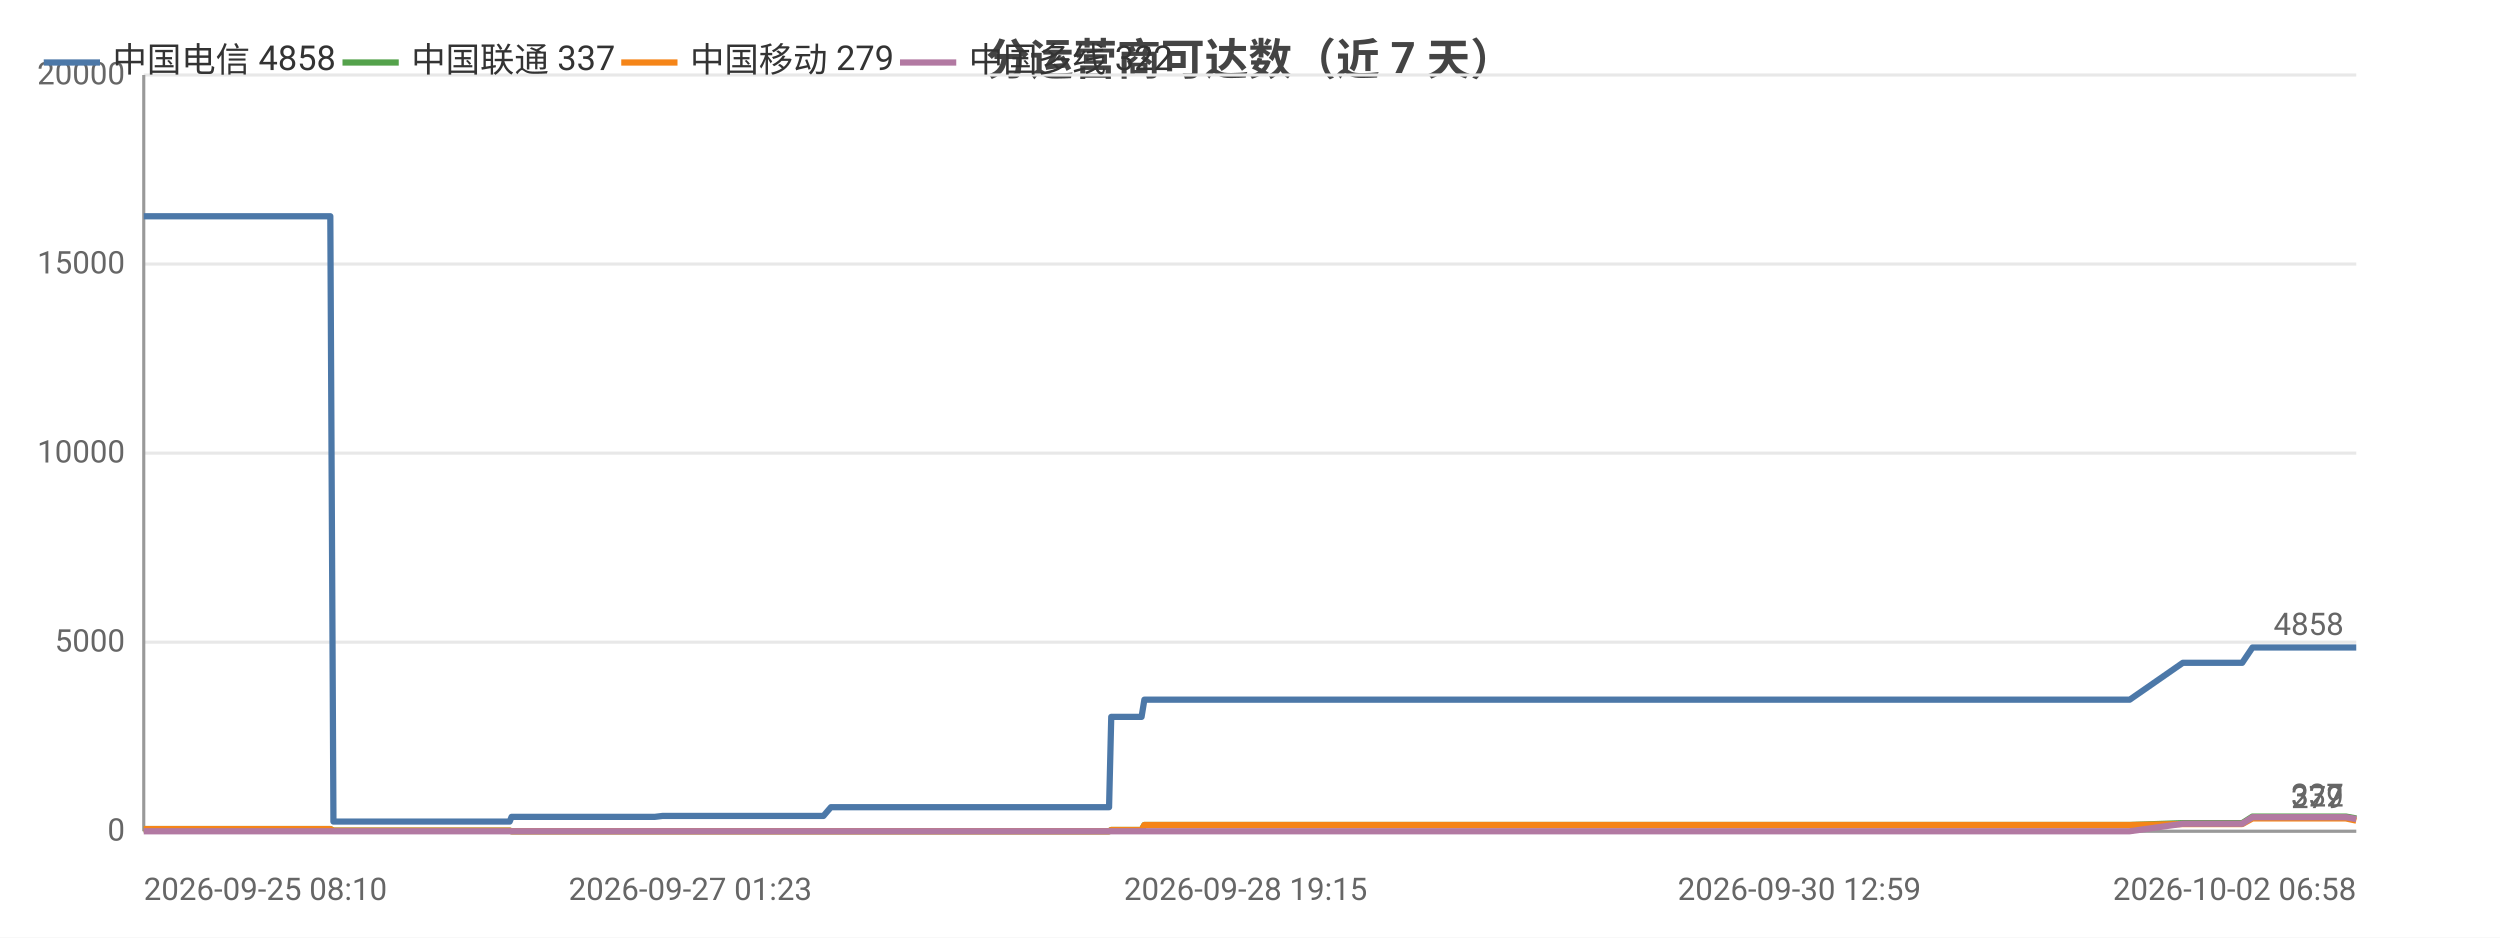
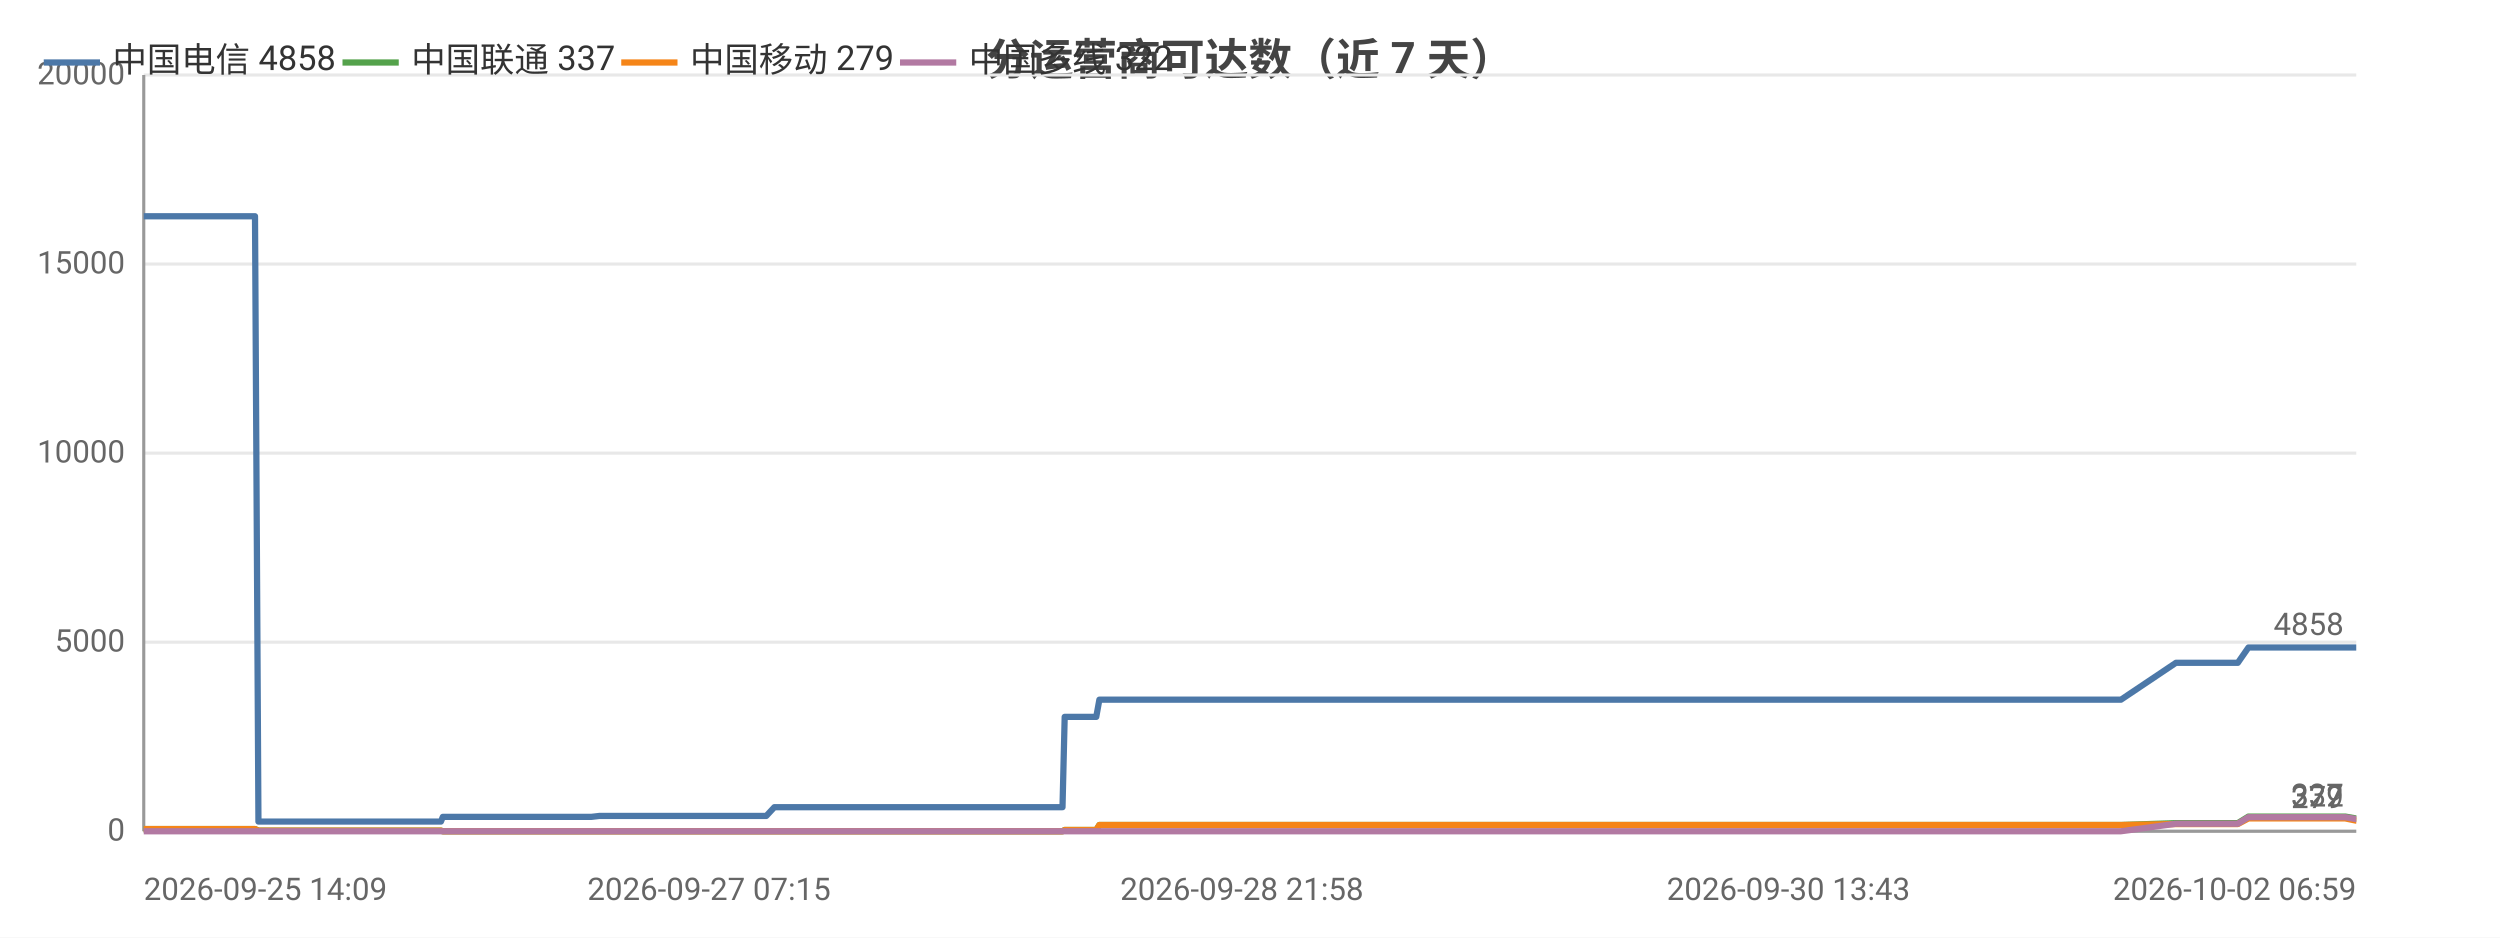
<svg xmlns="http://www.w3.org/2000/svg" width="800" height="300" viewBox="0 0 800 300">
  <rect width="800" height="300" fill="#ffffff" />
  <style>text{font-family:system-ui,-apple-system,'Segoe UI',Roboto,'PingFang SC','Microsoft YaHei','Noto Sans CJK SC',sans-serif}.g{stroke:#e8e8e8;stroke-width:1}.a{stroke:#999;stroke-width:1}.t{font-size:10px;fill:#666}.m{font-size:10px;text-anchor:middle;fill:#666}.e{font-size:10px;text-anchor:end;fill:#666}.l{font-size:11px;fill:#333}.tt{font-size:14px;font-weight:600;text-anchor:middle;fill:#444}.em{font-size:13px;text-anchor:middle;fill:#999}</style>
  <text class="tt" x="400.0" y="24">分运营商可达数（近 7 天）</text>
  <line class="g" x1="46" y1="266" x2="754" y2="266" />
  <text class="e" x="40" y="269">0</text>
  <line class="g" x1="46" y1="205.5" x2="754" y2="205.5" />
  <text class="e" x="40" y="208.5">5000</text>
  <line class="g" x1="46" y1="145" x2="754" y2="145" />
  <text class="e" x="40" y="148">10000</text>
  <line class="g" x1="46" y1="84.5" x2="754" y2="84.5" />
  <text class="e" x="40" y="87.5">15000</text>
  <line class="g" x1="46" y1="24" x2="754" y2="24" />
  <text class="e" x="40" y="27">20000</text>
  <line class="a" x1="46" y1="24" x2="46" y2="266" />
  <line class="a" x1="46" y1="266" x2="754" y2="266" />
-   <polyline fill="none" stroke="#4c78a8" stroke-width="2" stroke-linejoin="round" points="46,69.2 50.9,69.2 51.0,69.2 51.0,69.2 53.5,69.2 54.7,69.2 71.4,69.2 79.2,69.2 80.3,69.2 87.1,69.2 91.4,69.2 95.4,69.2 95.5,69.2 97.3,69.2 105.7,69.2 106.7,262.9 106.8,262.9 106.9,262.9 109.2,262.9 109.3,262.9 111.2,262.9 119.6,262.9 131.1,262.9 132.9,262.9 136.4,262.9 144.1,262.9 156.5,262.9 156.6,262.9 163.1,262.9 163.7,261.4 163.7,261.4 166.5,261.4 166.7,261.4 168.6,261.4 170.3,261.4 174.1,261.4 184.3,261.4 185.7,261.4 192.2,261.4 193.7,261.4 193.8,261.4 204.7,261.4 208.1,261.4 208.2,261.4 209.5,261.4 212.0,261.1 212.2,261.1 218.7,261.1 220.9,261.1 234.4,261.1 245.8,261.1 251.3,261.1 261.7,261.1 261.8,261.1 263.5,261.1 265.9,258.3 266.0,258.3 275.7,258.3 279.0,258.3 281.2,258.3 285.9,258.3 286.2,258.3 293.0,258.3 294.2,258.3 298.0,258.3 306.9,258.3 308.9,258.3 312.0,258.3 312.1,258.3 319.7,258.3 321.9,258.3 331.0,258.3 331.0,258.3 331.3,258.3 351.2,258.3 354.9,258.3 355.6,229.4 355.6,229.4 363.2,229.4 365.3,229.4 366.2,223.9 366.3,223.9 382.3,223.9 394.4,223.9 398.6,223.9 398.6,223.9 410.2,223.9 416.6,223.9 419.7,223.9 419.7,223.9 427.0,223.9 445.1,223.9 452.4,223.9 452.4,223.9 454.7,223.9 526.8,223.9 528.7,223.9 538.2,223.9 546.0,223.9 549.2,223.9 556.1,223.9 558.1,223.9 575.8,223.9 578.9,223.9 590.9,223.9 590.9,223.9 593.3,223.9 602.4,223.9 603.9,223.9 616.2,223.9 616.2,223.9 618.1,223.9 618.7,223.9 623.2,223.9 631.7,223.9 635.3,223.9 635.3,223.9 637.3,223.9 650.3,223.9 659.3,223.9 660.2,223.9 661.1,223.9 681.5,223.9 698.5,212.1 698.5,212.1 699.5,212.1 699.5,212.1 706.6,212.1 717.5,212.1 717.5,212.1 720.8,207.2 720.8,207.2 725.3,207.2 740.7,207.2 740.7,207.2 750.7,207.2 754,207.2" />
+   <polyline fill="none" stroke="#4c78a8" stroke-width="2" stroke-linejoin="round" points="46,69.2 54.1,69.2 55.3,69.2 62.3,69.2 66.8,69.2 70.9,69.2 71.0,69.2 72.9,69.2 81.6,69.2 82.7,262.9 82.7,262.9 82.9,262.9 85.2,262.9 85.3,262.9 87.3,262.9 96.0,262.9 107.9,262.9 109.8,262.9 113.4,262.9 121.4,262.9 134.3,262.9 134.4,262.9 141.1,262.9 141.7,261.4 141.7,261.4 144.6,261.4 144.8,261.4 146.8,261.4 148.6,261.4 152.5,261.4 163.1,261.4 164.6,261.4 171.3,261.4 172.9,261.4 173.0,261.4 184.2,261.4 187.8,261.4 187.9,261.4 189.2,261.4 191.8,261.1 192.0,261.1 198.8,261.1 201.1,261.1 215.0,261.1 226.9,261.1 232.6,261.1 243.4,261.1 243.5,261.1 245.2,261.1 247.8,258.3 247.9,258.3 257.9,258.3 261.3,258.3 263.6,258.3 268.5,258.3 268.8,258.3 275.8,258.3 277.1,258.3 281.0,258.3 290.2,258.3 292.4,258.3 295.6,258.3 295.6,258.3 303.6,258.3 305.8,258.3 315.2,258.3 315.3,258.3 315.5,258.3 336.2,258.3 340.0,258.3 340.7,229.4 340.7,229.4 348.6,229.4 350.8,229.4 351.8,223.9 351.8,223.9 368.5,223.9 381.0,223.9 385.3,223.9 385.4,223.9 397.4,223.9 404.1,223.9 407.2,223.9 407.3,223.9 414.8,223.9 433.5,223.9 441.1,223.9 441.2,223.9 443.5,223.9 518.3,223.9 520.3,223.9 530.1,223.9 538.2,223.9 541.6,223.9 548.7,223.9 550.7,223.9 569.1,223.9 572.3,223.9 584.7,223.9 584.8,223.9 587.3,223.9 596.7,223.9 598.3,223.9 611.0,223.9 611.1,223.9 613.0,223.9 613.6,223.9 618.3,223.9 627.1,223.9 630.8,223.9 630.9,223.9 632.9,223.9 646.4,223.9 655.7,223.9 656.7,223.9 657.6,223.9 678.7,223.9 696.3,212.1 696.4,212.1 697.4,212.1 697.4,212.1 704.8,212.1 716.1,212.1 716.1,212.1 719.5,207.2 719.6,207.2 724.2,207.2 740.1,207.2 740.2,207.2 750.5,207.2 753.9,207.2 754,207.2" />
  <circle cx="46" cy="69.2" r="4" fill="transparent" />
-   <circle cx="79.2" cy="69.2" r="4" fill="transparent" />
-   <circle cx="105.7" cy="69.2" r="4" fill="transparent" />
-   <circle cx="119.6" cy="262.9" r="4" fill="transparent" />
-   <circle cx="163.7" cy="261.4" r="4" fill="transparent" />
-   <circle cx="184.3" cy="261.4" r="4" fill="transparent" />
-   <circle cx="208.2" cy="261.4" r="4" fill="transparent" />
-   <circle cx="245.8" cy="261.1" r="4" fill="transparent" />
-   <circle cx="275.7" cy="258.3" r="4" fill="transparent" />
-   <circle cx="298.0" cy="258.3" r="4" fill="transparent" />
-   <circle cx="331.0" cy="258.3" r="4" fill="transparent" />
-   <circle cx="365.3" cy="229.4" r="4" fill="transparent" />
-   <circle cx="410.2" cy="223.9" r="4" fill="transparent" />
-   <circle cx="452.4" cy="223.9" r="4" fill="transparent" />
-   <circle cx="556.1" cy="223.9" r="4" fill="transparent" />
-   <circle cx="602.4" cy="223.9" r="4" fill="transparent" />
-   <circle cx="635.3" cy="223.9" r="4" fill="transparent" />
-   <circle cx="681.5" cy="223.9" r="4" fill="transparent" />
-   <circle cx="717.5" cy="212.1" r="4" fill="transparent" />
+   <circle cx="72.9" cy="69.2" r="4" fill="transparent" />
+   <circle cx="87.3" cy="262.9" r="4" fill="transparent" />
+   <circle cx="134.4" cy="262.9" r="4" fill="transparent" />
+   <circle cx="148.6" cy="261.4" r="4" fill="transparent" />
+   <circle cx="173.0" cy="261.4" r="4" fill="transparent" />
+   <circle cx="198.8" cy="261.1" r="4" fill="transparent" />
+   <circle cx="245.2" cy="261.1" r="4" fill="transparent" />
+   <circle cx="268.8" cy="258.3" r="4" fill="transparent" />
+   <circle cx="295.6" cy="258.3" r="4" fill="transparent" />
+   <circle cx="340.0" cy="258.3" r="4" fill="transparent" />
+   <circle cx="368.5" cy="223.9" r="4" fill="transparent" />
+   <circle cx="407.3" cy="223.9" r="4" fill="transparent" />
+   <circle cx="520.3" cy="223.9" r="4" fill="transparent" />
+   <circle cx="572.3" cy="223.9" r="4" fill="transparent" />
+   <circle cx="611.0" cy="223.9" r="4" fill="transparent" />
+   <circle cx="630.9" cy="223.9" r="4" fill="transparent" />
+   <circle cx="696.3" cy="212.1" r="4" fill="transparent" />
+   <circle cx="719.5" cy="207.2" r="4" fill="transparent" />
  <circle cx="754" cy="207.2" r="4" fill="transparent" />
  <text class="t" x="750" y="203.2" text-anchor="end" fill="#4c78a8">4858</text>
-   <polyline fill="none" stroke="#54a24b" stroke-width="2" stroke-linejoin="round" points="46,265.3 50.9,265.3 51.0,265.3 51.0,265.3 53.5,265.3 54.7,265.3 71.4,265.3 79.2,265.3 80.3,265.3 87.1,265.3 91.4,265.3 95.4,265.3 95.5,265.3 97.3,265.3 105.7,265.3 106.7,265.8 106.8,265.8 106.9,265.8 109.2,265.8 109.3,265.8 111.2,265.8 119.6,265.8 131.1,265.8 132.9,265.8 136.4,265.8 144.1,265.8 156.5,265.8 156.6,265.8 163.1,265.8 163.7,266 163.7,266 166.5,266 166.7,266 168.6,266 170.3,266 174.1,266 184.3,266 185.7,266 192.2,266 193.7,266 193.8,266 204.7,266 208.1,266 208.2,266 209.5,266 212.0,266 212.2,266 218.7,266 220.9,266 234.4,266 245.8,266 251.3,266 261.7,266 261.8,266 263.5,266 265.9,266.0 266.0,266.0 275.7,266.0 279.0,266.0 281.2,266.0 285.9,266.0 286.2,266.0 293.0,266.0 294.2,266.0 298.0,266.0 306.9,266.0 308.9,266.0 312.0,266.0 312.1,266.0 319.7,266.0 321.9,266.0 331.0,266.0 331.0,266.0 331.3,266.0 351.2,266.0 354.9,266.0 355.6,265.6 355.6,265.6 363.2,265.6 365.3,265.6 366.2,264.0 366.3,264.0 382.3,264.0 394.4,264.0 398.6,264.0 398.6,264.0 410.2,264.0 416.6,264.0 419.7,264.0 419.7,264.0 427.0,264.0 445.1,264.0 452.4,264.0 452.4,264.0 454.7,264.0 526.8,264.0 528.7,264.0 538.2,264.0 546.0,264.0 549.2,264.0 556.1,264.0 558.1,264.0 575.8,264.0 578.9,264.0 590.9,264.0 590.9,264.0 593.3,264.0 602.4,264.0 603.9,264.0 616.2,264.0 616.2,264.0 618.1,264.0 618.7,264.0 623.2,264.0 631.7,264.0 635.3,264.0 635.3,264.0 637.3,264.0 650.3,264.0 659.3,264.0 660.2,264.0 661.1,264.0 681.5,264.0 698.5,263.4 698.5,263.4 699.5,263.4 699.5,263.4 706.6,263.4 717.5,263.4 717.5,263.4 720.8,261.3 720.8,261.3 725.3,261.3 740.7,261.3 740.7,261.3 750.7,261.3 754,261.9" />
+   <polyline fill="none" stroke="#54a24b" stroke-width="2" stroke-linejoin="round" points="46,265.3 54.1,265.3 55.3,265.3 62.3,265.3 66.8,265.3 70.9,265.3 71.0,265.3 72.9,265.3 81.6,265.3 82.7,265.8 82.7,265.8 82.9,265.8 85.2,265.8 85.3,265.8 87.3,265.8 96.0,265.8 107.9,265.8 109.8,265.8 113.4,265.8 121.4,265.8 134.3,265.8 134.4,265.8 141.1,265.8 141.7,266 141.7,266 144.6,266 144.8,266 146.8,266 148.6,266 152.5,266 163.1,266 164.6,266 171.3,266 172.9,266 173.0,266 184.2,266 187.8,266 187.9,266 189.2,266 191.8,266 192.0,266 198.8,266 201.1,266 215.0,266 226.9,266 232.6,266 243.4,266 243.5,266 245.2,266 247.8,266.0 247.9,266.0 257.9,266.0 261.3,266.0 263.6,266.0 268.5,266.0 268.8,266.0 275.8,266.0 277.1,266.0 281.0,266.0 290.2,266.0 292.4,266.0 295.6,266.0 295.6,266.0 303.6,266.0 305.8,266.0 315.2,266.0 315.3,266.0 315.5,266.0 336.2,266.0 340.0,266.0 340.7,265.6 340.7,265.6 348.6,265.6 350.8,265.6 351.8,264.0 351.8,264.0 368.5,264.0 381.0,264.0 385.3,264.0 385.4,264.0 397.4,264.0 404.1,264.0 407.2,264.0 407.3,264.0 414.8,264.0 433.5,264.0 441.1,264.0 441.2,264.0 443.5,264.0 518.3,264.0 520.3,264.0 530.1,264.0 538.2,264.0 541.6,264.0 548.7,264.0 550.7,264.0 569.1,264.0 572.3,264.0 584.7,264.0 584.8,264.0 587.3,264.0 596.7,264.0 598.3,264.0 611.0,264.0 611.1,264.0 613.0,264.0 613.6,264.0 618.3,264.0 627.1,264.0 630.8,264.0 630.9,264.0 632.9,264.0 646.4,264.0 655.7,264.0 656.7,264.0 657.6,264.0 678.7,264.0 696.3,263.4 696.4,263.4 697.4,263.4 697.4,263.4 704.8,263.4 716.1,263.4 716.1,263.4 719.5,261.3 719.6,261.3 724.2,261.3 740.1,261.3 740.2,261.3 750.5,261.3 753.9,261.9 754,261.9" />
  <circle cx="46" cy="265.3" r="4" fill="transparent" />
-   <circle cx="79.2" cy="265.3" r="4" fill="transparent" />
-   <circle cx="105.7" cy="265.3" r="4" fill="transparent" />
-   <circle cx="119.6" cy="265.8" r="4" fill="transparent" />
-   <circle cx="163.7" cy="266" r="4" fill="transparent" />
-   <circle cx="184.3" cy="266" r="4" fill="transparent" />
-   <circle cx="208.2" cy="266" r="4" fill="transparent" />
-   <circle cx="245.8" cy="266" r="4" fill="transparent" />
-   <circle cx="275.7" cy="266.0" r="4" fill="transparent" />
-   <circle cx="298.0" cy="266.0" r="4" fill="transparent" />
-   <circle cx="331.0" cy="266.0" r="4" fill="transparent" />
-   <circle cx="365.3" cy="265.6" r="4" fill="transparent" />
-   <circle cx="410.2" cy="264.0" r="4" fill="transparent" />
-   <circle cx="452.4" cy="264.0" r="4" fill="transparent" />
-   <circle cx="556.1" cy="264.0" r="4" fill="transparent" />
-   <circle cx="602.4" cy="264.0" r="4" fill="transparent" />
-   <circle cx="635.3" cy="264.0" r="4" fill="transparent" />
-   <circle cx="681.5" cy="264.0" r="4" fill="transparent" />
-   <circle cx="717.5" cy="263.4" r="4" fill="transparent" />
+   <circle cx="72.9" cy="265.3" r="4" fill="transparent" />
+   <circle cx="87.3" cy="265.8" r="4" fill="transparent" />
+   <circle cx="134.4" cy="265.8" r="4" fill="transparent" />
+   <circle cx="148.6" cy="266" r="4" fill="transparent" />
+   <circle cx="173.0" cy="266" r="4" fill="transparent" />
+   <circle cx="198.8" cy="266" r="4" fill="transparent" />
+   <circle cx="245.2" cy="266" r="4" fill="transparent" />
+   <circle cx="268.8" cy="266.0" r="4" fill="transparent" />
+   <circle cx="295.6" cy="266.0" r="4" fill="transparent" />
+   <circle cx="340.0" cy="266.0" r="4" fill="transparent" />
+   <circle cx="368.5" cy="264.0" r="4" fill="transparent" />
+   <circle cx="407.3" cy="264.0" r="4" fill="transparent" />
+   <circle cx="520.3" cy="264.0" r="4" fill="transparent" />
+   <circle cx="572.3" cy="264.0" r="4" fill="transparent" />
+   <circle cx="611.0" cy="264.0" r="4" fill="transparent" />
+   <circle cx="630.9" cy="264.0" r="4" fill="transparent" />
+   <circle cx="696.3" cy="263.4" r="4" fill="transparent" />
+   <circle cx="719.5" cy="261.3" r="4" fill="transparent" />
  <circle cx="754" cy="261.9" r="4" fill="transparent" />
  <text class="t" x="750" y="257.9" text-anchor="end" fill="#54a24b">337</text>
-   <polyline fill="none" stroke="#f58518" stroke-width="2" stroke-linejoin="round" points="46,265.3 50.9,265.3 51.0,265.3 51.0,265.3 53.5,265.3 54.7,265.3 71.4,265.3 79.2,265.3 80.3,265.3 87.1,265.3 91.4,265.3 95.4,265.3 95.5,265.3 97.3,265.3 105.7,265.3 106.7,265.8 106.8,265.8 106.9,265.8 109.2,265.8 109.3,265.8 111.2,265.8 119.6,265.8 131.1,265.8 132.9,265.8 136.4,265.8 144.1,265.8 156.5,265.8 156.6,265.8 163.1,265.8 163.7,266 163.7,266 166.5,266 166.7,266 168.6,266 170.3,266 174.1,266 184.3,266 185.7,266 192.2,266 193.7,266 193.8,266 204.7,266 208.1,266 208.2,266 209.5,266 212.0,266 212.2,266 218.7,266 220.9,266 234.4,266 245.8,266 251.3,266 261.7,266 261.8,266 263.5,266 265.9,266.0 266.0,266.0 275.7,266.0 279.0,266.0 281.2,266.0 285.9,266.0 286.2,266.0 293.0,266.0 294.2,266.0 298.0,266.0 306.9,266.0 308.9,266.0 312.0,266.0 312.1,266.0 319.7,266.0 321.9,266.0 331.0,266.0 331.0,266.0 331.3,266.0 351.2,266.0 354.9,266.0 355.6,265.6 355.6,265.6 363.2,265.6 365.3,265.6 366.2,264.0 366.3,264.0 382.3,264.0 394.4,264.0 398.6,264.0 398.6,264.0 410.2,264.0 416.6,264.0 419.7,264.0 419.7,264.0 427.0,264.0 445.1,264.0 452.4,264.0 452.4,264.0 454.7,264.0 526.8,264.0 528.7,264.0 538.2,264.0 546.0,264.0 549.2,264.0 556.1,264.0 558.1,264.0 575.8,264.0 578.9,264.0 590.9,264.0 590.9,264.0 593.3,264.0 602.4,264.0 603.9,264.0 616.2,264.0 616.2,264.0 618.1,264.0 618.7,264.0 623.2,264.0 631.7,264.0 635.3,264.0 635.3,264.0 637.3,264.0 650.3,264.0 659.3,264.0 660.2,264.0 661.1,264.0 681.5,264.0 698.5,263.7 698.5,263.7 699.5,263.7 699.5,263.7 706.6,263.7 717.5,263.7 717.5,263.7 720.8,261.9 720.8,261.9 725.3,261.9 740.7,261.9 740.7,261.9 750.7,261.9 754,262.6" />
+   <polyline fill="none" stroke="#f58518" stroke-width="2" stroke-linejoin="round" points="46,265.3 54.1,265.3 55.3,265.3 62.3,265.3 66.8,265.3 70.9,265.3 71.0,265.3 72.9,265.3 81.6,265.3 82.7,265.8 82.7,265.8 82.9,265.8 85.2,265.8 85.3,265.8 87.3,265.8 96.0,265.8 107.9,265.8 109.8,265.8 113.4,265.8 121.4,265.8 134.3,265.8 134.4,265.8 141.1,265.8 141.7,266 141.7,266 144.6,266 144.8,266 146.8,266 148.6,266 152.5,266 163.1,266 164.6,266 171.3,266 172.9,266 173.0,266 184.2,266 187.8,266 187.9,266 189.2,266 191.8,266 192.0,266 198.8,266 201.1,266 215.0,266 226.9,266 232.6,266 243.4,266 243.5,266 245.2,266 247.8,266.0 247.9,266.0 257.9,266.0 261.3,266.0 263.6,266.0 268.5,266.0 268.8,266.0 275.8,266.0 277.1,266.0 281.0,266.0 290.2,266.0 292.4,266.0 295.6,266.0 295.6,266.0 303.6,266.0 305.8,266.0 315.2,266.0 315.3,266.0 315.5,266.0 336.2,266.0 340.0,266.0 340.7,265.6 340.7,265.6 348.6,265.6 350.8,265.6 351.8,264.0 351.8,264.0 368.5,264.0 381.0,264.0 385.3,264.0 385.4,264.0 397.4,264.0 404.1,264.0 407.2,264.0 407.3,264.0 414.8,264.0 433.5,264.0 441.1,264.0 441.2,264.0 443.5,264.0 518.3,264.0 520.3,264.0 530.1,264.0 538.2,264.0 541.6,264.0 548.7,264.0 550.7,264.0 569.1,264.0 572.3,264.0 584.7,264.0 584.8,264.0 587.3,264.0 596.7,264.0 598.3,264.0 611.0,264.0 611.1,264.0 613.0,264.0 613.6,264.0 618.3,264.0 627.1,264.0 630.8,264.0 630.9,264.0 632.9,264.0 646.4,264.0 655.7,264.0 656.7,264.0 657.6,264.0 678.7,264.0 696.3,263.7 696.4,263.7 697.4,263.7 697.4,263.7 704.8,263.7 716.1,263.7 716.1,263.7 719.5,261.9 719.6,261.9 724.2,261.9 740.1,261.9 740.2,261.9 750.5,261.9 753.9,262.6 754,262.6" />
  <circle cx="46" cy="265.3" r="4" fill="transparent" />
-   <circle cx="79.2" cy="265.3" r="4" fill="transparent" />
-   <circle cx="105.7" cy="265.3" r="4" fill="transparent" />
-   <circle cx="119.6" cy="265.8" r="4" fill="transparent" />
-   <circle cx="163.7" cy="266" r="4" fill="transparent" />
-   <circle cx="184.3" cy="266" r="4" fill="transparent" />
-   <circle cx="208.2" cy="266" r="4" fill="transparent" />
-   <circle cx="245.8" cy="266" r="4" fill="transparent" />
-   <circle cx="275.7" cy="266.0" r="4" fill="transparent" />
-   <circle cx="298.0" cy="266.0" r="4" fill="transparent" />
-   <circle cx="331.0" cy="266.0" r="4" fill="transparent" />
-   <circle cx="365.3" cy="265.6" r="4" fill="transparent" />
-   <circle cx="410.2" cy="264.0" r="4" fill="transparent" />
-   <circle cx="452.4" cy="264.0" r="4" fill="transparent" />
-   <circle cx="556.1" cy="264.0" r="4" fill="transparent" />
-   <circle cx="602.4" cy="264.0" r="4" fill="transparent" />
-   <circle cx="635.3" cy="264.0" r="4" fill="transparent" />
-   <circle cx="681.5" cy="264.0" r="4" fill="transparent" />
-   <circle cx="717.5" cy="263.7" r="4" fill="transparent" />
+   <circle cx="72.9" cy="265.3" r="4" fill="transparent" />
+   <circle cx="87.3" cy="265.8" r="4" fill="transparent" />
+   <circle cx="134.4" cy="265.8" r="4" fill="transparent" />
+   <circle cx="148.6" cy="266" r="4" fill="transparent" />
+   <circle cx="173.0" cy="266" r="4" fill="transparent" />
+   <circle cx="198.8" cy="266" r="4" fill="transparent" />
+   <circle cx="245.2" cy="266" r="4" fill="transparent" />
+   <circle cx="268.8" cy="266.0" r="4" fill="transparent" />
+   <circle cx="295.6" cy="266.0" r="4" fill="transparent" />
+   <circle cx="340.0" cy="266.0" r="4" fill="transparent" />
+   <circle cx="368.5" cy="264.0" r="4" fill="transparent" />
+   <circle cx="407.3" cy="264.0" r="4" fill="transparent" />
+   <circle cx="520.3" cy="264.0" r="4" fill="transparent" />
+   <circle cx="572.3" cy="264.0" r="4" fill="transparent" />
+   <circle cx="611.0" cy="264.0" r="4" fill="transparent" />
+   <circle cx="630.9" cy="264.0" r="4" fill="transparent" />
+   <circle cx="696.3" cy="263.7" r="4" fill="transparent" />
+   <circle cx="719.5" cy="261.9" r="4" fill="transparent" />
  <circle cx="754" cy="262.6" r="4" fill="transparent" />
  <text class="t" x="750" y="258.6" text-anchor="end" fill="#f58518">279</text>
-   <polyline fill="none" stroke="#b279a2" stroke-width="2" stroke-linejoin="round" points="46,266 50.9,266 51.0,266 51.0,266 53.5,266 54.7,266 71.4,266 79.2,266 80.3,266 87.1,266 91.4,266 95.4,266 95.5,266 97.3,266 105.7,266 106.7,266 106.8,266 106.9,266 109.2,266 109.3,266 111.2,266 119.6,266 131.1,266 132.9,266 136.4,266 144.1,266 156.5,266 156.6,266 163.1,266 163.7,266 163.7,266 166.5,266 166.7,266 168.6,266 170.3,266 174.1,266 184.3,266 185.7,266 192.2,266 193.7,266 193.8,266 204.7,266 208.1,266 208.2,266 209.5,266 212.0,266 212.2,266 218.7,266 220.9,266 234.4,266 245.8,266 251.3,266 261.7,266 261.8,266 263.5,266 265.9,266 266.0,266 275.7,266 279.0,266 281.2,266 285.9,266 286.2,266 293.0,266 294.2,266 298.0,266 306.9,266 308.9,266 312.0,266 312.1,266 319.7,266 321.9,266 331.0,266 331.0,266 331.3,266 351.2,266 354.9,266 355.6,266 355.6,266 363.2,266 365.3,266 366.2,266 366.3,266 382.3,266 394.4,266 398.6,266 398.6,266 410.2,266 416.6,266 419.7,266 419.7,266 427.0,266 445.1,266 452.4,266 452.4,266 454.7,266 526.8,266 528.7,266 538.2,266 546.0,266 549.2,266 556.1,266 558.1,266 575.8,266 578.9,266 590.9,266 590.9,266 593.3,266 602.4,266 603.9,266 616.2,266 616.2,266 618.1,266 618.7,266 623.2,266 631.7,266 635.3,266 635.3,266 637.3,266 650.3,266 659.3,266 660.2,266 661.1,266 681.5,266 698.5,263.6 698.5,263.6 699.5,263.6 699.5,263.6 706.6,263.6 717.5,263.6 717.5,263.6 720.8,261.5 720.8,261.5 725.3,261.5 740.7,261.5 740.7,261.5 750.7,261.5 754,262.1" />
+   <polyline fill="none" stroke="#b279a2" stroke-width="2" stroke-linejoin="round" points="46,266 54.1,266 55.3,266 62.3,266 66.8,266 70.9,266 71.0,266 72.9,266 81.6,266 82.7,266 82.7,266 82.9,266 85.2,266 85.3,266 87.3,266 96.0,266 107.9,266 109.8,266 113.4,266 121.4,266 134.3,266 134.4,266 141.1,266 141.7,266 141.7,266 144.6,266 144.8,266 146.8,266 148.6,266 152.5,266 163.1,266 164.6,266 171.3,266 172.9,266 173.0,266 184.2,266 187.8,266 187.9,266 189.2,266 191.8,266 192.0,266 198.8,266 201.1,266 215.0,266 226.9,266 232.6,266 243.4,266 243.5,266 245.2,266 247.8,266 247.9,266 257.9,266 261.3,266 263.6,266 268.5,266 268.8,266 275.8,266 277.1,266 281.0,266 290.2,266 292.4,266 295.6,266 295.6,266 303.6,266 305.8,266 315.2,266 315.3,266 315.5,266 336.2,266 340.0,266 340.7,266 340.7,266 348.6,266 350.8,266 351.8,266 351.8,266 368.5,266 381.0,266 385.3,266 385.4,266 397.4,266 404.1,266 407.2,266 407.3,266 414.8,266 433.5,266 441.1,266 441.2,266 443.5,266 518.3,266 520.3,266 530.1,266 538.2,266 541.6,266 548.7,266 550.7,266 569.1,266 572.3,266 584.7,266 584.8,266 587.3,266 596.7,266 598.3,266 611.0,266 611.1,266 613.0,266 613.6,266 618.3,266 627.1,266 630.8,266 630.9,266 632.9,266 646.4,266 655.7,266 656.7,266 657.6,266 678.7,266 696.3,263.6 696.4,263.6 697.4,263.6 697.4,263.6 704.8,263.6 716.1,263.6 716.1,263.6 719.5,261.5 719.6,261.5 724.2,261.5 740.1,261.5 740.2,261.5 750.5,261.5 753.9,262.1 754,262.1" />
  <circle cx="46" cy="266" r="4" fill="transparent" />
-   <circle cx="79.2" cy="266" r="4" fill="transparent" />
-   <circle cx="105.7" cy="266" r="4" fill="transparent" />
-   <circle cx="119.6" cy="266" r="4" fill="transparent" />
-   <circle cx="163.7" cy="266" r="4" fill="transparent" />
-   <circle cx="184.3" cy="266" r="4" fill="transparent" />
-   <circle cx="208.2" cy="266" r="4" fill="transparent" />
-   <circle cx="245.8" cy="266" r="4" fill="transparent" />
-   <circle cx="275.7" cy="266" r="4" fill="transparent" />
-   <circle cx="298.0" cy="266" r="4" fill="transparent" />
-   <circle cx="331.0" cy="266" r="4" fill="transparent" />
-   <circle cx="365.3" cy="266" r="4" fill="transparent" />
-   <circle cx="410.2" cy="266" r="4" fill="transparent" />
-   <circle cx="452.4" cy="266" r="4" fill="transparent" />
-   <circle cx="556.1" cy="266" r="4" fill="transparent" />
-   <circle cx="602.4" cy="266" r="4" fill="transparent" />
-   <circle cx="635.3" cy="266" r="4" fill="transparent" />
-   <circle cx="681.5" cy="266" r="4" fill="transparent" />
-   <circle cx="717.5" cy="263.6" r="4" fill="transparent" />
+   <circle cx="72.9" cy="266" r="4" fill="transparent" />
+   <circle cx="87.3" cy="266" r="4" fill="transparent" />
+   <circle cx="134.4" cy="266" r="4" fill="transparent" />
+   <circle cx="148.6" cy="266" r="4" fill="transparent" />
+   <circle cx="173.0" cy="266" r="4" fill="transparent" />
+   <circle cx="198.8" cy="266" r="4" fill="transparent" />
+   <circle cx="245.2" cy="266" r="4" fill="transparent" />
+   <circle cx="268.8" cy="266" r="4" fill="transparent" />
+   <circle cx="295.6" cy="266" r="4" fill="transparent" />
+   <circle cx="340.0" cy="266" r="4" fill="transparent" />
+   <circle cx="368.5" cy="266" r="4" fill="transparent" />
+   <circle cx="407.3" cy="266" r="4" fill="transparent" />
+   <circle cx="520.3" cy="266" r="4" fill="transparent" />
+   <circle cx="572.3" cy="266" r="4" fill="transparent" />
+   <circle cx="611.0" cy="266" r="4" fill="transparent" />
+   <circle cx="630.9" cy="266" r="4" fill="transparent" />
+   <circle cx="696.3" cy="263.6" r="4" fill="transparent" />
+   <circle cx="719.5" cy="261.5" r="4" fill="transparent" />
  <circle cx="754" cy="262.1" r="4" fill="transparent" />
  <text class="t" x="750" y="258.1" text-anchor="end" fill="#b279a2">322</text>
-   <text class="t" x="46" y="288">2026-09-25 08:10</text>
-   <text class="m" x="220.9" y="288">2026-09-27 01:23</text>
-   <text class="m" x="398.6" y="288">2026-09-28 19:15</text>
-   <text class="m" x="575.8" y="288">2026-09-30 12:59</text>
-   <text class="e" x="754" y="288">2026-10-02 06:58</text>
+   <text class="t" x="46" y="288">2026-09-25 14:09</text>
+   <text class="m" x="226.9" y="288">2026-09-27 07:15</text>
+   <text class="m" x="397.4" y="288">2026-09-28 21:58</text>
+   <text class="m" x="572.3" y="288">2026-09-30 13:43</text>
+   <text class="e" x="754" y="288">2026-10-02 06:59</text>
  <line x1="14" y1="20" x2="32" y2="20" stroke="#4c78a8" stroke-width="2" />
  <text class="l" x="36" y="23">中国电信 4858</text>
  <line x1="109.6" y1="20" x2="127.6" y2="20" stroke="#54a24b" stroke-width="2" />
  <text class="l" x="131.6" y="23">中国联通 337</text>
  <line x1="198.8" y1="20" x2="216.8" y2="20" stroke="#f58518" stroke-width="2" />
  <text class="l" x="220.8" y="23">中国移动 279</text>
  <line x1="288.0" y1="20" x2="306.0" y2="20" stroke="#b279a2" stroke-width="2" />
  <text class="l" x="310.0" y="23">中国多线 322</text>
</svg>
